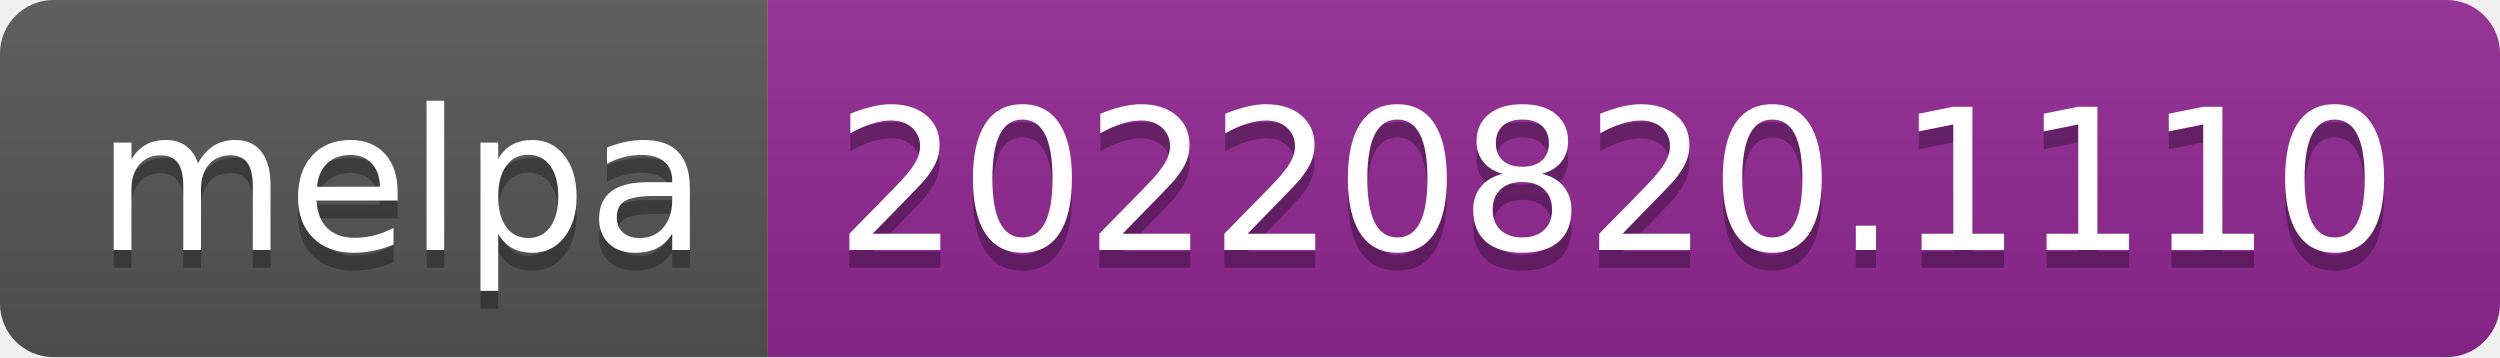
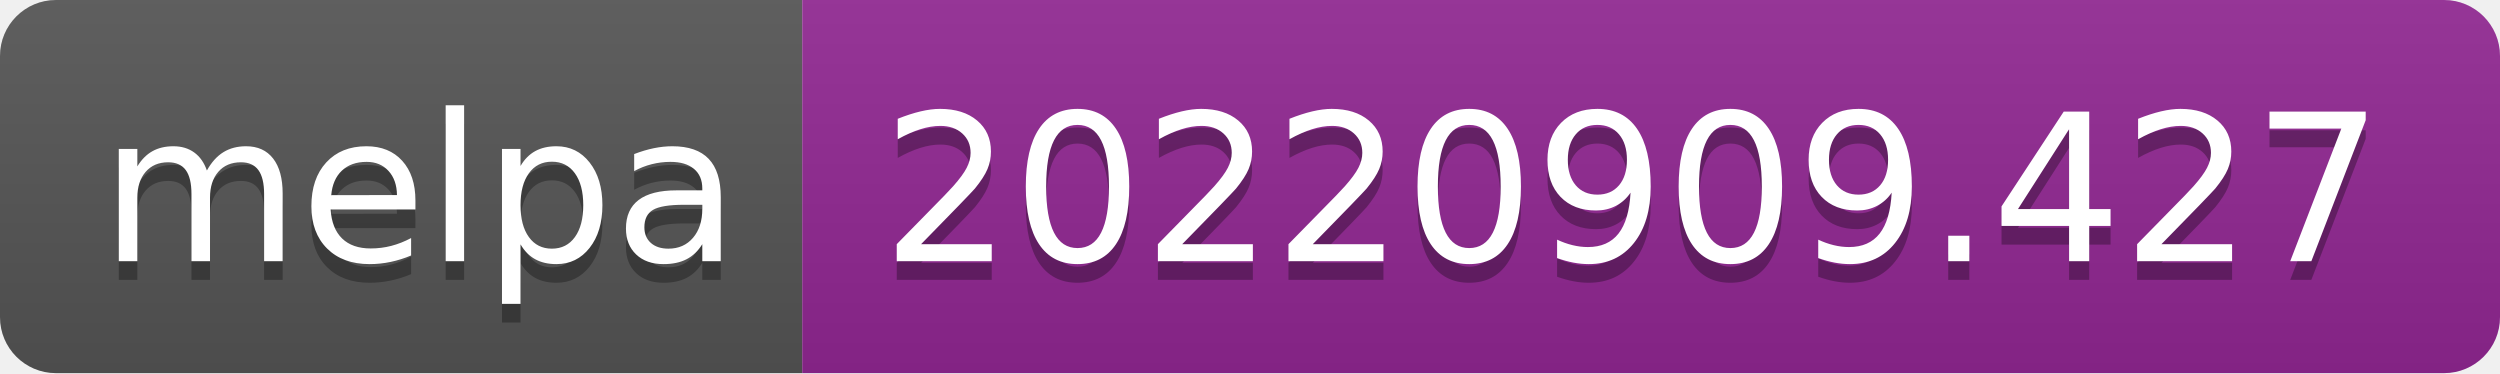
- <svg xmlns="http://www.w3.org/2000/svg" width="140" height="20" role="img" aria-label="melpa: 20220820.1110">
+ <svg xmlns="http://www.w3.org/2000/svg" width="134" height="20" role="img" aria-label="melpa: 20220909.427">
  <linearGradient id="s" x2="0" y2="100%">
    <stop offset="0" stop-color="#bbb" stop-opacity=".1" />
    <stop offset="1" stop-opacity=".1" />
  </linearGradient>
  <clipPath id="r">
-     <rect width="140" height="20" rx="3" fill="#fff" />
+     <rect width="134" height="20" rx="3" fill="#fff" />
  </clipPath>
  <g clip-path="url(#r)">
    <rect width="43" height="20" fill="#555" />
-     <rect x="43" width="97" height="20" fill="#922793" />
-     <rect width="140" height="20" fill="url(#s)" />
+     <rect x="43" width="91" height="20" fill="#922793" />
+     <rect width="134" height="20" fill="url(#s)" />
  </g>
  <g fill="#fff" text-anchor="middle" font-family="Verdana,Geneva,DejaVu Sans,sans-serif" text-rendering="geometricPrecision" font-size="110">
    <text aria-hidden="true" x="225" y="150" fill="#010101" fill-opacity=".3" transform="scale(.1)" textLength="330">melpa</text>
    <text x="225" y="140" transform="scale(.1)" fill="#fff" textLength="330">melpa</text>
-     <text aria-hidden="true" x="905" y="150" fill="#010101" fill-opacity=".3" transform="scale(.1)" textLength="870">20220820.1110</text>
-     <text x="905" y="140" transform="scale(.1)" fill="#fff" textLength="870">20220820.1110</text>
+     <text aria-hidden="true" x="875" y="150" fill="#010101" fill-opacity=".3" transform="scale(.1)" textLength="810">20220909.427</text>
+     <text x="875" y="140" transform="scale(.1)" fill="#fff" textLength="810">20220909.427</text>
  </g>
</svg>
